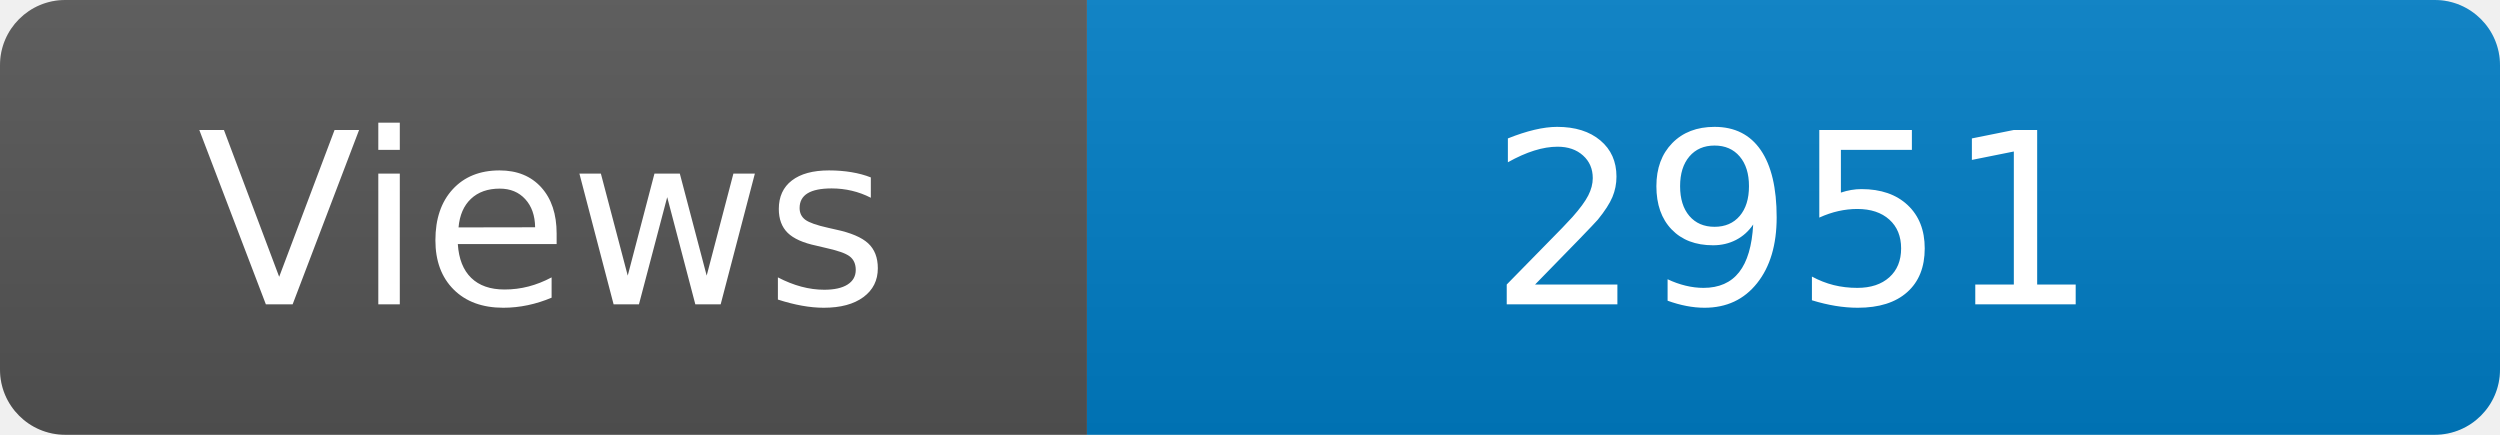
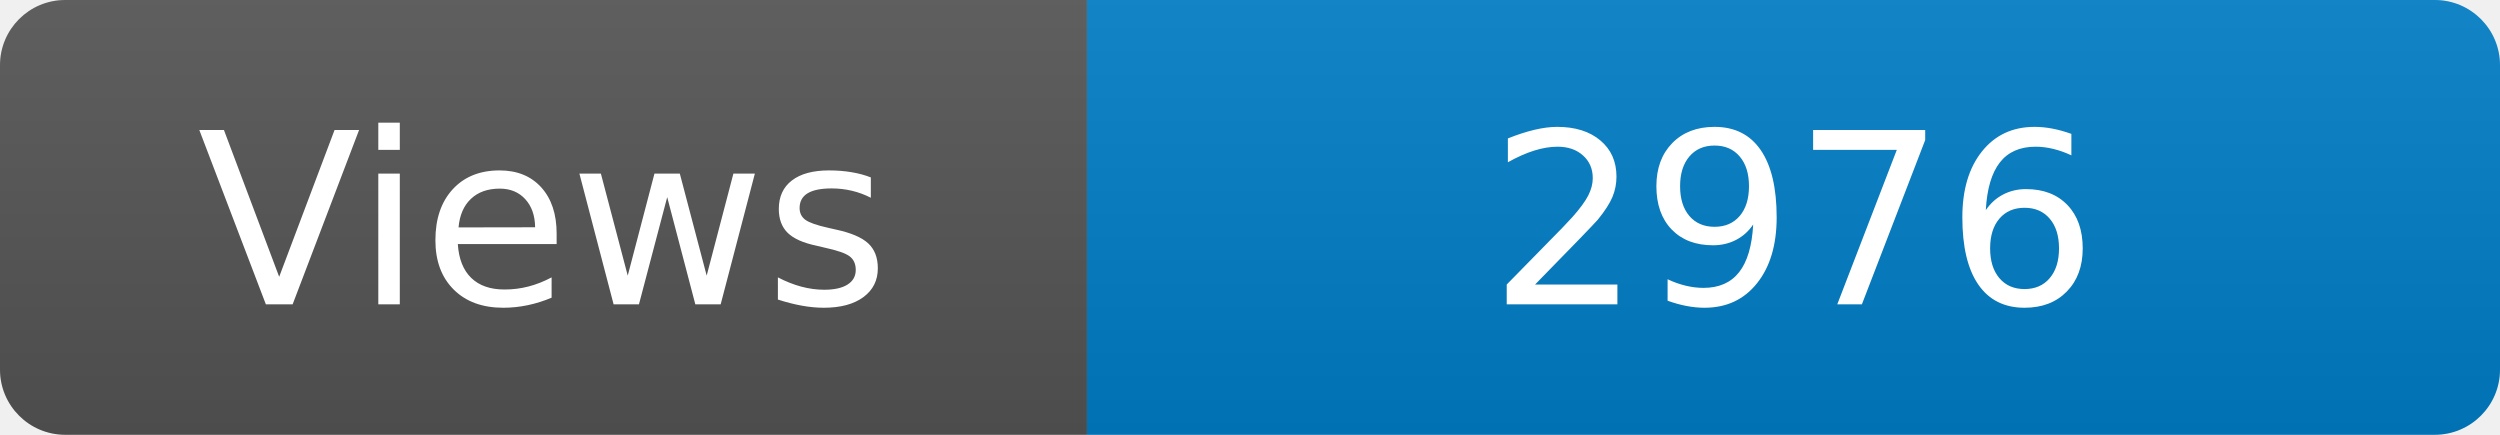
<svg xmlns="http://www.w3.org/2000/svg" width="115" height="20" role="img" aria-label="Maintained?: yes">
  <linearGradient id="s" x2="0" y2="100%">
    <stop offset="0" stop-color="#bbb" stop-opacity=".1" />
    <stop offset="1" stop-opacity=".1" />
  </linearGradient>
  <clipPath id="r">
    <rect width="115" height="20" rx="3" fill="#fff" />
  </clipPath>
  <g clip-path="url(#r)">
    <rect width="50" height="20" fill="#555" />
    <rect x="50" width="160" height="20" fill="#007ec6" />
    <rect width="115" height="20" fill="url(#s)" />
  </g>
  <g fill="#fff" text-anchor="middle" font-family="Verdana,Geneva,DejaVu Sans,sans-serif" font-size="110">
    <text x="250" y="140" transform="scale(.1)" fill="#fff">Views</text>
-     <text x="825" y="140" transform="scale(.1)" fill="#fff">2951</text>
+     <text x="825" y="140" transform="scale(.1)" fill="#fff">2976</text>
  </g>
</svg>
